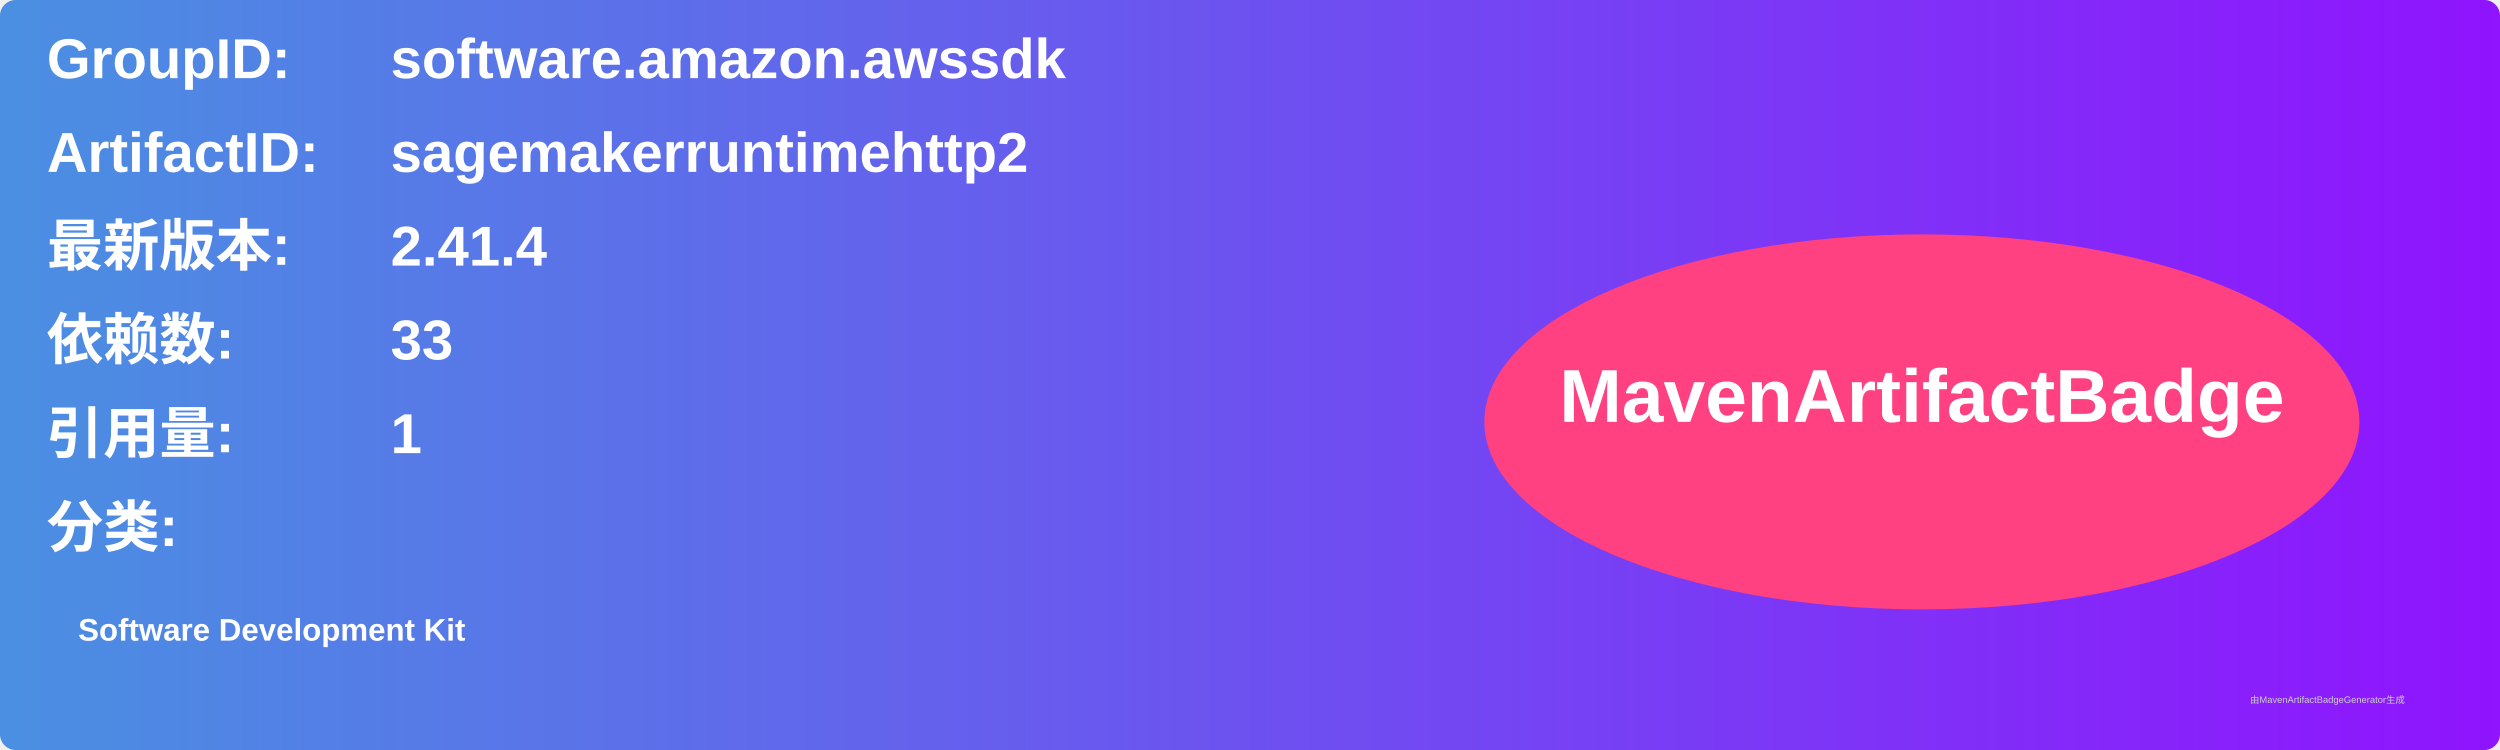
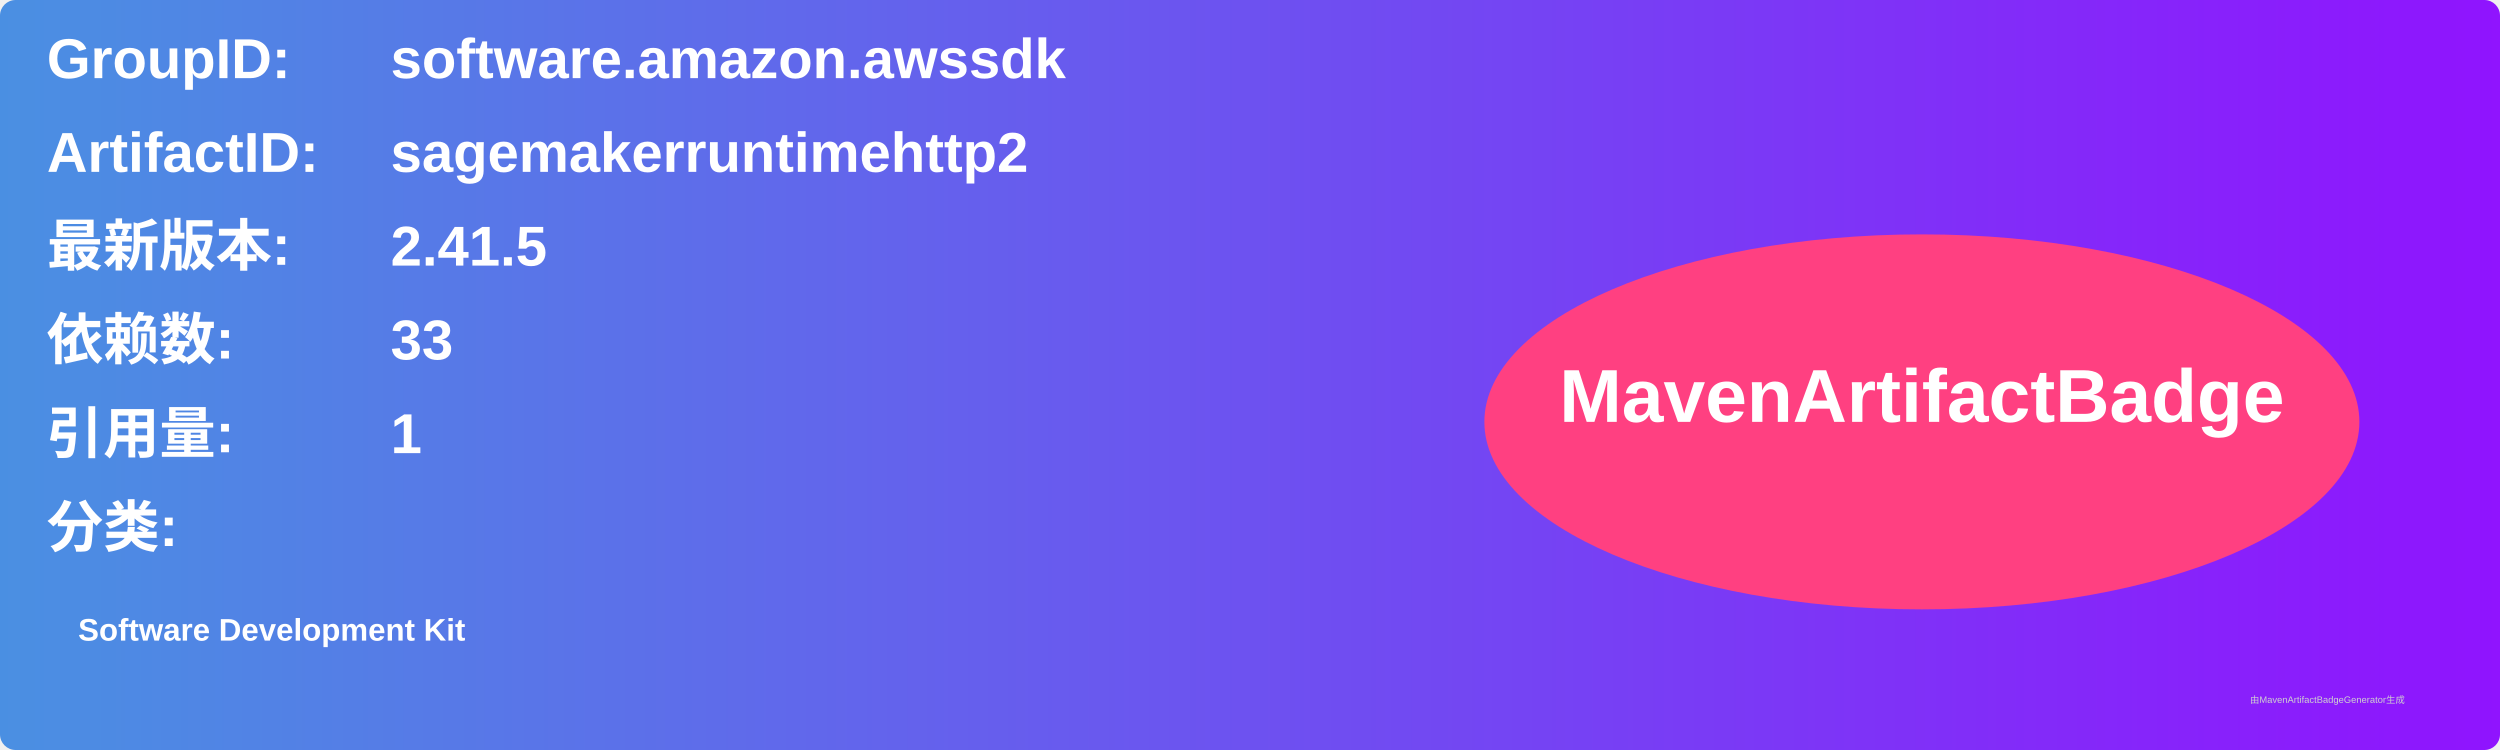
<svg xmlns="http://www.w3.org/2000/svg" width="800" height="240" viewBox="0 0 800 240">
  <linearGradient id="grad" x1="0%" y1="0%" x2="100%" y2="0%">
    <stop offset="0%" stop-color="#4a90e2" />
    <stop offset="100%" stop-color="#9013fe" />
  </linearGradient>
  <rect width="100%" height="100%" rx="5" ry="5" fill="url(#grad)" />
  <g transform="translate(15, 15)">
    <text x="0" y="10" font-family="Arial" font-size="18" fill="white" font-weight="bold" width="260">GroupID:</text>
    <text x="110" y="10" font-family="Arial" font-size="18" fill="white" font-weight="bold" width="460">software.amazon.awssdk</text>
    <text x="0" y="40" font-family="Arial" font-size="18" fill="white" font-weight="bold" width="260">ArtifactID:</text>
    <text x="110" y="40" font-family="Arial" font-size="18" fill="white" font-weight="bold" width="460">sagemakerruntimehttp2</text>
    <text x="0" y="70" font-family="Arial" font-size="18" fill="white" font-weight="bold">最新版本:</text>
    <text x="110" y="70" font-family="Arial" font-size="18" fill="white" font-weight="bold">
-       <tspan font-weight="bold">2.41.4</tspan>
+       <tspan font-weight="bold">2.41.5</tspan>
    </text>
    <text x="0" y="100" font-family="Arial" font-size="18" fill="white" font-weight="bold">依赖数: </text>
    <text x="110" y="100" font-family="Arial" font-size="18" fill="white">
      <tspan font-weight="bold">33</tspan>
    </text>
    <text x="0" y="130" font-family="Arial" font-size="18" fill="white" font-weight="bold">引用量: </text>
    <text x="110" y="130" font-family="Arial" font-size="18" fill="white">
      <tspan font-weight="bold">1</tspan>
    </text>
    <text x="0" y="160" font-family="Arial" font-size="18" fill="white" font-weight="bold">分类:</text>
    <text x="10" y="190" font-family="Arial" font-size="10" fill="white">
      <tspan font-weight="bold">Software Development Kit</tspan>
    </text>
    <ellipse cx="600" cy="120" rx="140" ry="60" fill="#ff4081" />
    <text x="600" y="120" text-anchor="middle" font-family="Arial" font-size="24" fill="white" font-weight="bold">MavenArtifactBadge</text>
  </g>
  <text x="720" y="225" font-family="Arial" font-size="3" fill="#d0d0d0">由MavenArtifactBadgeGenerator生成</text>
</svg>
